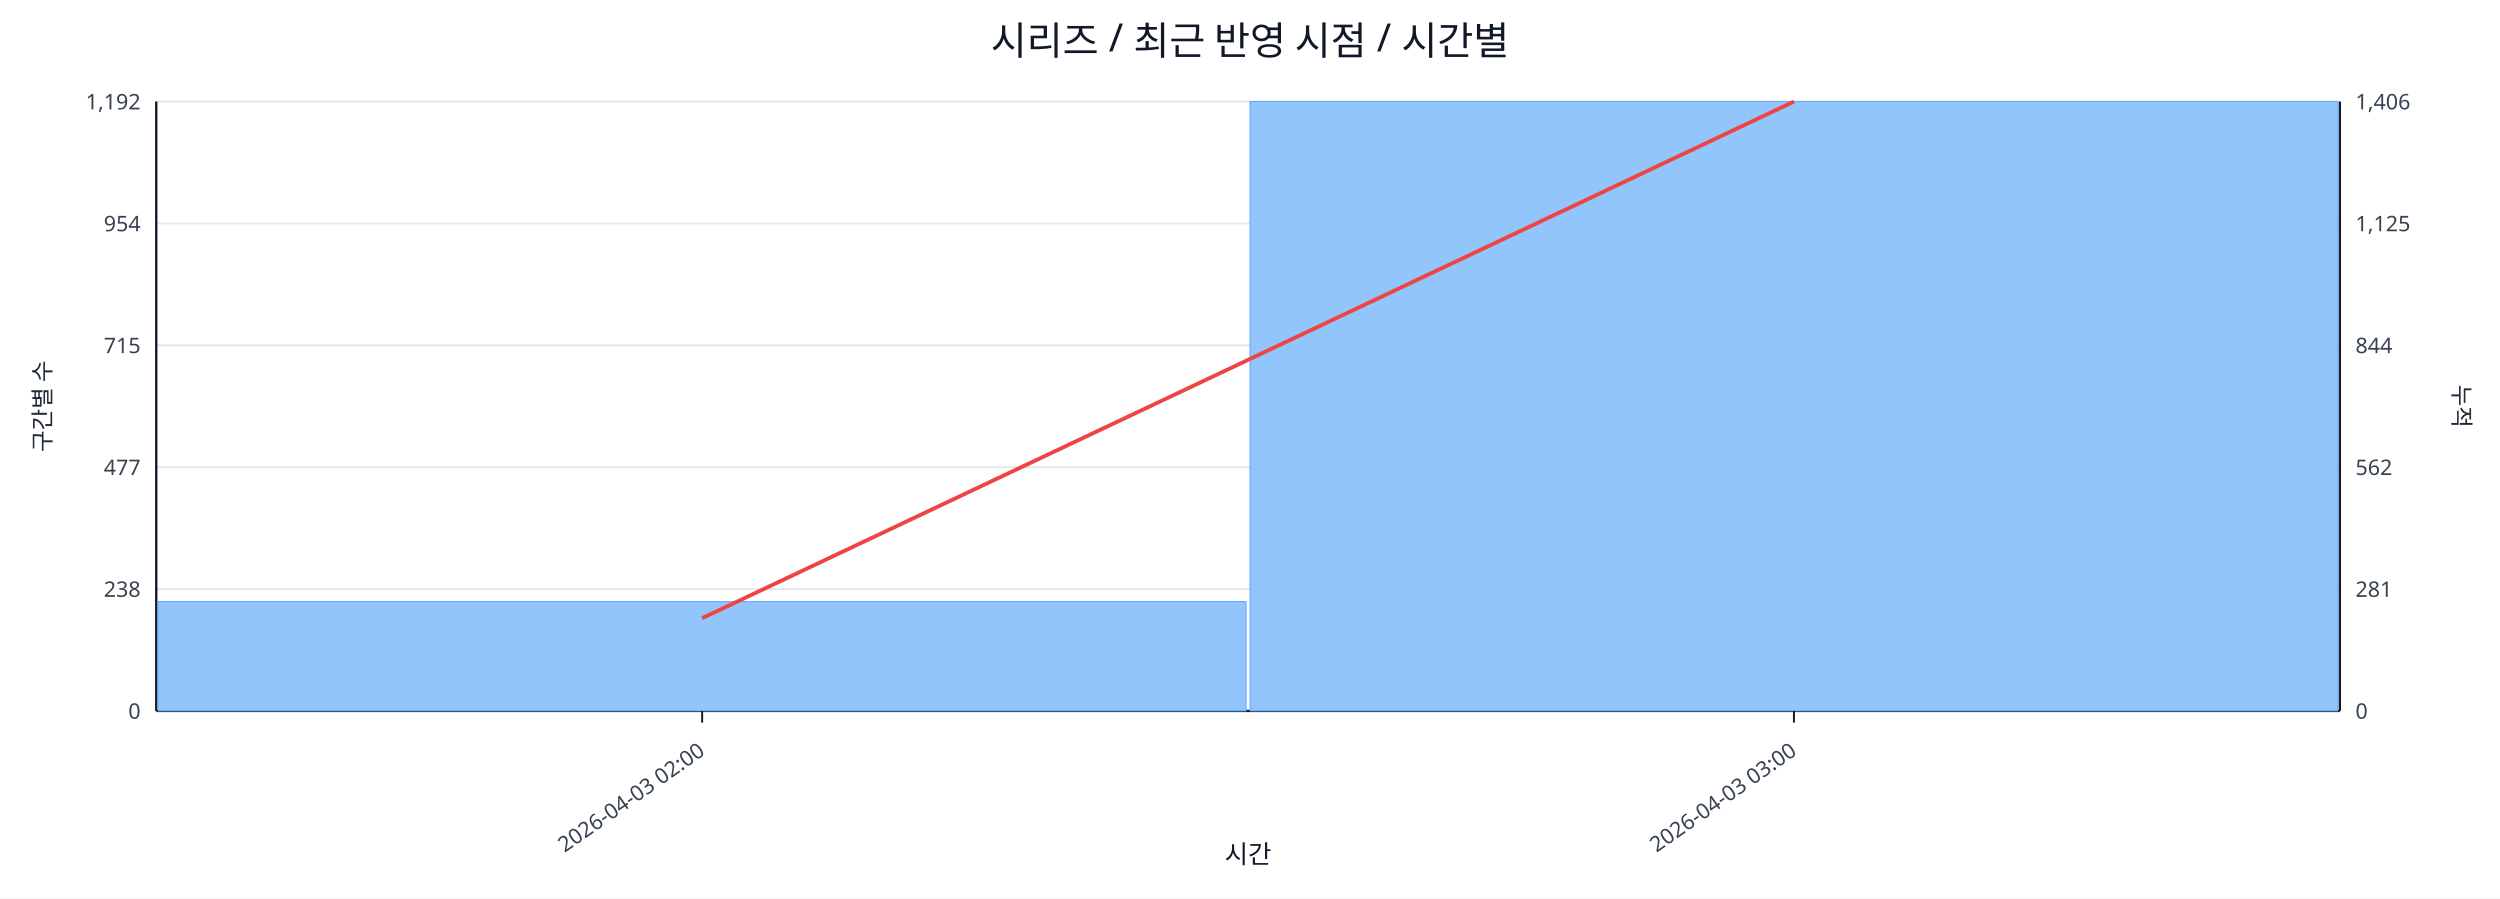
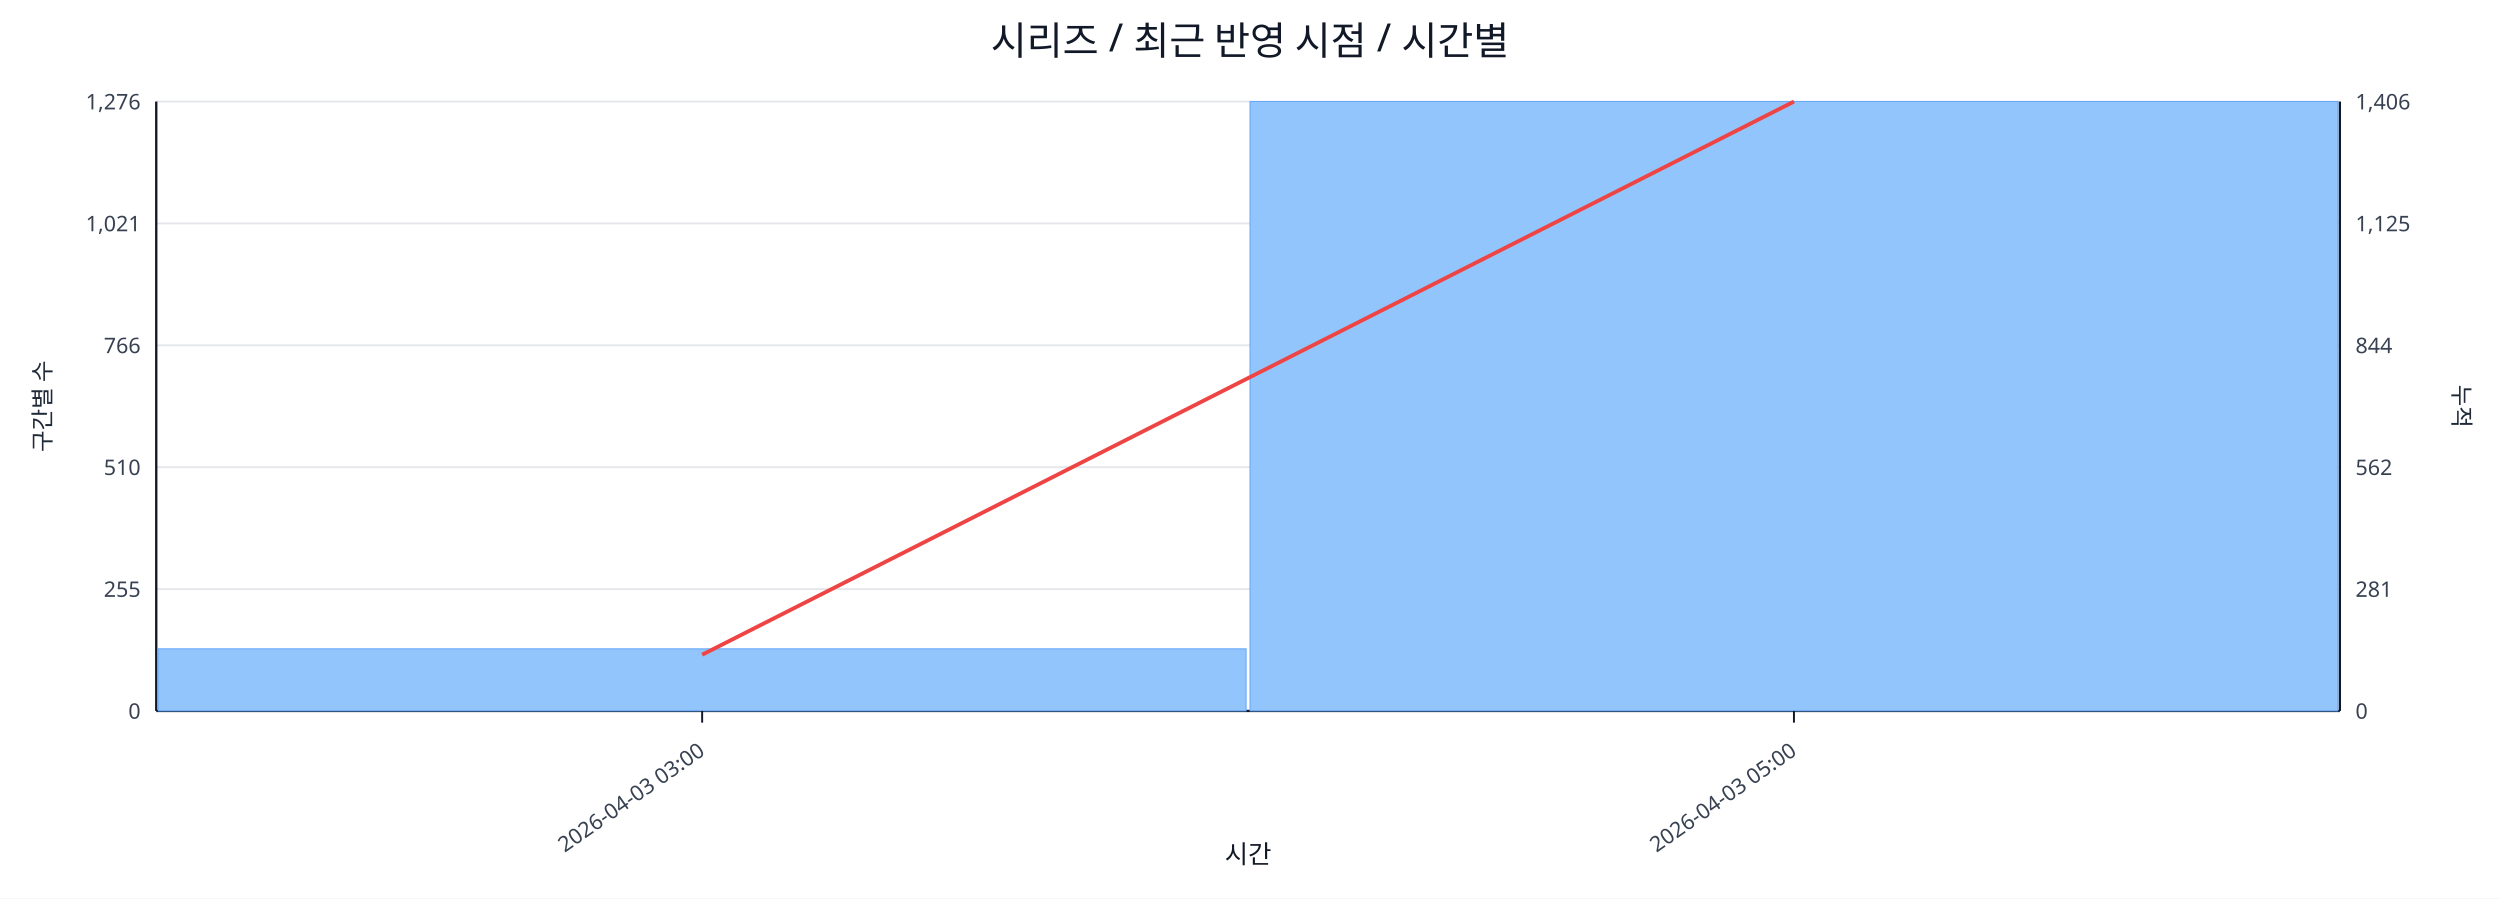
<svg xmlns="http://www.w3.org/2000/svg" width="1280" height="460" viewBox="0 0 1280 460">
  <rect x="0" y="0" width="100%" height="100%" fill="#ffffff" />
  <text x="640.0" y="28" font-size="20" text-anchor="middle" font-family="sans-serif" fill="#111827">시리즈 / 최근 반영 시점 / 시간별</text>
  <line x1="80.0" y1="52.0" x2="1198.0" y2="52.0" stroke="#e5e7eb" stroke-width="1" />
-   <text x="72.0" y="56.0" font-size="11" text-anchor="end" font-family="sans-serif" fill="#374151">1,192</text>
+   <text x="72.0" y="56.0" font-size="11" text-anchor="end" font-family="sans-serif" fill="#374151">1,276</text>
  <text x="1206.0" y="56.0" font-size="11" text-anchor="start" font-family="sans-serif" fill="#374151">1,406</text>
  <line x1="80.0" y1="114.4" x2="1198.0" y2="114.4" stroke="#e5e7eb" stroke-width="1" />
-   <text x="72.0" y="118.4" font-size="11" text-anchor="end" font-family="sans-serif" fill="#374151">954</text>
+   <text x="72.0" y="118.4" font-size="11" text-anchor="end" font-family="sans-serif" fill="#374151">1,021</text>
  <text x="1206.0" y="118.4" font-size="11" text-anchor="start" font-family="sans-serif" fill="#374151">1,125</text>
  <line x1="80.0" y1="176.8" x2="1198.0" y2="176.8" stroke="#e5e7eb" stroke-width="1" />
-   <text x="72.0" y="180.8" font-size="11" text-anchor="end" font-family="sans-serif" fill="#374151">715</text>
+   <text x="72.0" y="180.8" font-size="11" text-anchor="end" font-family="sans-serif" fill="#374151">766</text>
  <text x="1206.0" y="180.8" font-size="11" text-anchor="start" font-family="sans-serif" fill="#374151">844</text>
  <line x1="80.0" y1="239.2" x2="1198.0" y2="239.2" stroke="#e5e7eb" stroke-width="1" />
-   <text x="72.0" y="243.2" font-size="11" text-anchor="end" font-family="sans-serif" fill="#374151">477</text>
+   <text x="72.0" y="243.2" font-size="11" text-anchor="end" font-family="sans-serif" fill="#374151">510</text>
  <text x="1206.0" y="243.2" font-size="11" text-anchor="start" font-family="sans-serif" fill="#374151">562</text>
  <line x1="80.0" y1="301.6" x2="1198.0" y2="301.6" stroke="#e5e7eb" stroke-width="1" />
-   <text x="72.0" y="305.6" font-size="11" text-anchor="end" font-family="sans-serif" fill="#374151">238</text>
+   <text x="72.0" y="305.6" font-size="11" text-anchor="end" font-family="sans-serif" fill="#374151">255</text>
  <text x="1206.0" y="305.6" font-size="11" text-anchor="start" font-family="sans-serif" fill="#374151">281</text>
  <line x1="80.0" y1="364.0" x2="1198.0" y2="364.0" stroke="#e5e7eb" stroke-width="1" />
  <text x="72.0" y="368.0" font-size="11" text-anchor="end" font-family="sans-serif" fill="#374151">0</text>
  <text x="1206.0" y="368.0" font-size="11" text-anchor="start" font-family="sans-serif" fill="#374151">0</text>
  <line x1="80.0" y1="364.0" x2="1198.0" y2="364.0" stroke="#111827" stroke-width="1.2" />
  <line x1="80.0" y1="52.0" x2="80.0" y2="364.0" stroke="#111827" stroke-width="1.2" />
  <line x1="1198.0" y1="52.0" x2="1198.0" y2="364.0" stroke="#111827" stroke-width="1.2" />
-   <rect x="81.0" y="308.0" width="557.0" height="56.0" fill="#93c5fd" stroke="#60a5fa" stroke-width="0.5" />
+   <rect x="81.0" y="332.2" width="557.0" height="31.8" fill="#93c5fd" stroke="#60a5fa" stroke-width="0.5" />
  <rect x="640.0" y="52.0" width="557.0" height="312.0" fill="#93c5fd" stroke="#60a5fa" stroke-width="0.5" />
-   <polyline fill="none" stroke="#ef4444" stroke-width="2" points="359.5,316.5 918.5,52.0" />
+   <polyline fill="none" stroke="#ef4444" stroke-width="2" points="359.5,335.2 918.5,52.0" />
  <line x1="359.5" y1="364.0" x2="359.5" y2="370.0" stroke="#111827" stroke-width="1" />
-   <text x="361.5" y="386.0" font-size="11" text-anchor="end" transform="rotate(-35 361.5 386.0)" font-family="sans-serif" fill="#374151">2026-04-03 02:00</text>
+   <text x="361.5" y="386.0" font-size="11" text-anchor="end" transform="rotate(-35 361.5 386.0)" font-family="sans-serif" fill="#374151">2026-04-03 03:00</text>
  <line x1="918.5" y1="364.0" x2="918.5" y2="370.0" stroke="#111827" stroke-width="1" />
-   <text x="920.5" y="386.0" font-size="11" text-anchor="end" transform="rotate(-35 920.5 386.0)" font-family="sans-serif" fill="#374151">2026-04-03 03:00</text>
+   <text x="920.5" y="386.0" font-size="11" text-anchor="end" transform="rotate(-35 920.5 386.0)" font-family="sans-serif" fill="#374151">2026-04-03 05:00</text>
  <text x="26" y="208.0" font-size="12" transform="rotate(-90 26 208.0)" text-anchor="middle" font-family="sans-serif" fill="#1f2937">구간별 수</text>
  <text x="1256.0" y="208.0" font-size="12" transform="rotate(90 1256.0 208.0)" text-anchor="middle" font-family="sans-serif" fill="#1f2937">누적</text>
  <text x="639.0" y="442.0" font-size="13" text-anchor="middle" font-family="sans-serif" fill="#111827">시간</text>
</svg>
